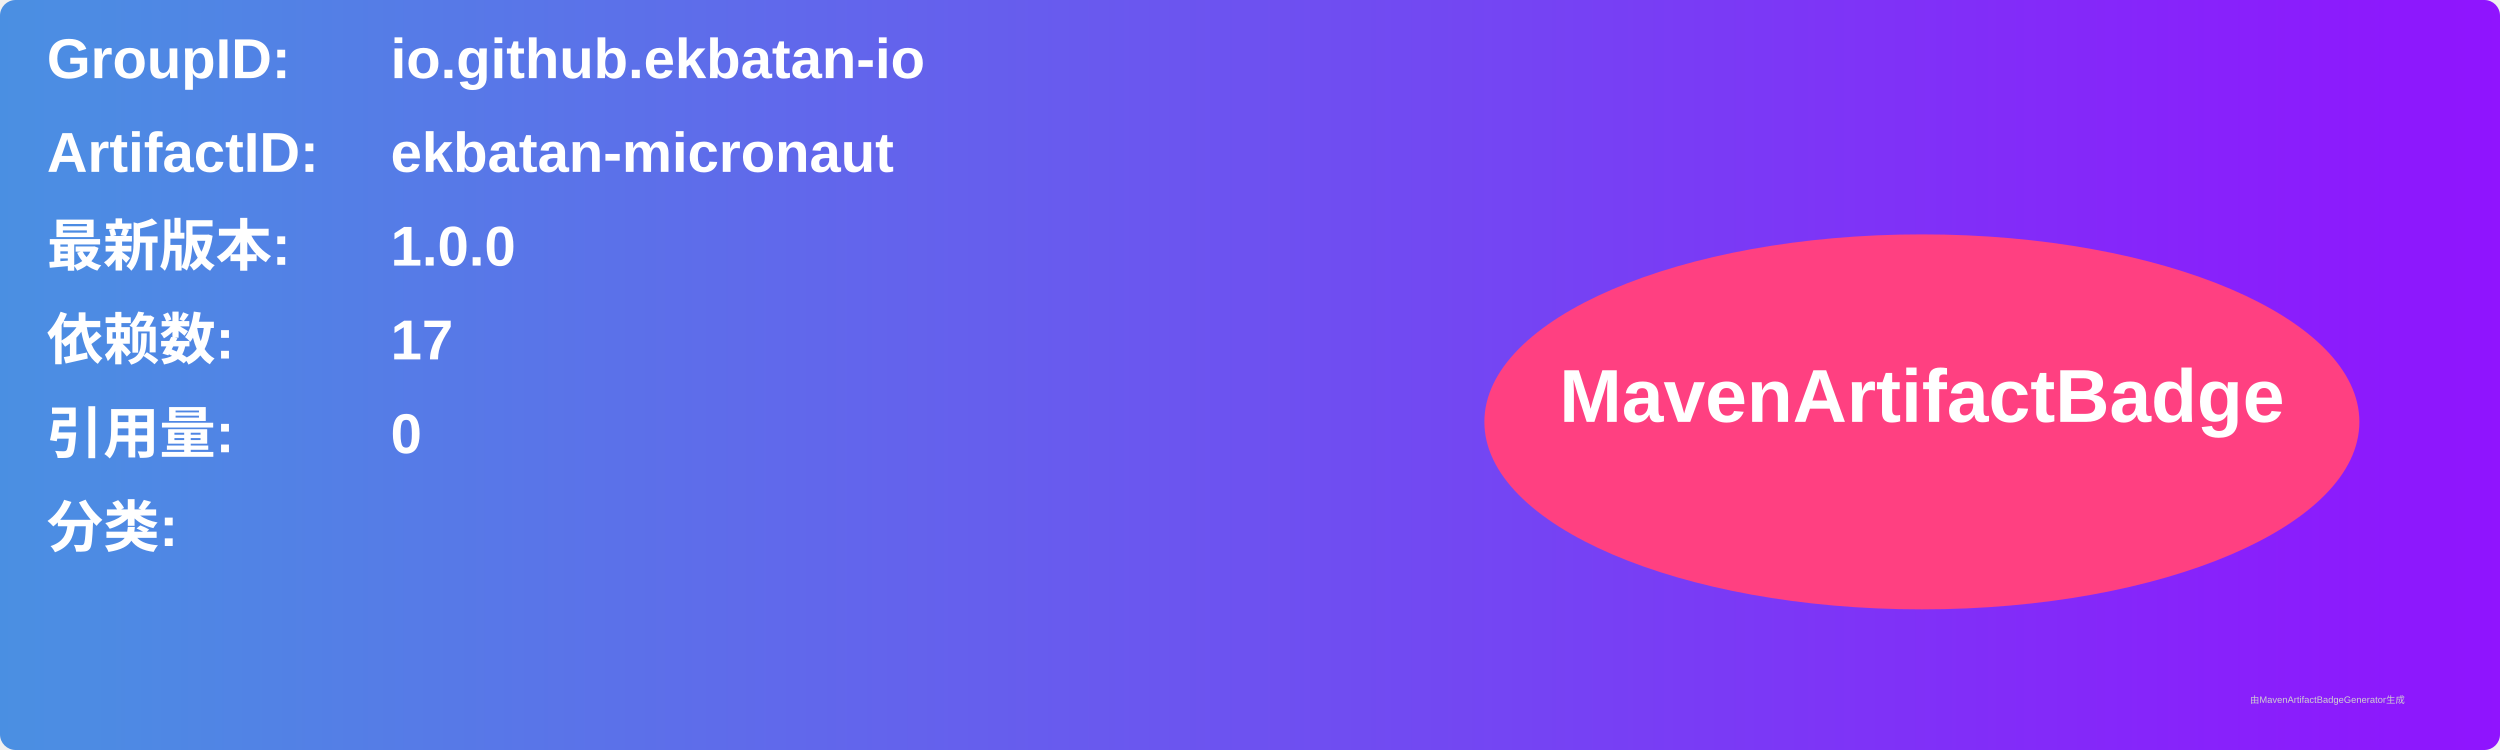
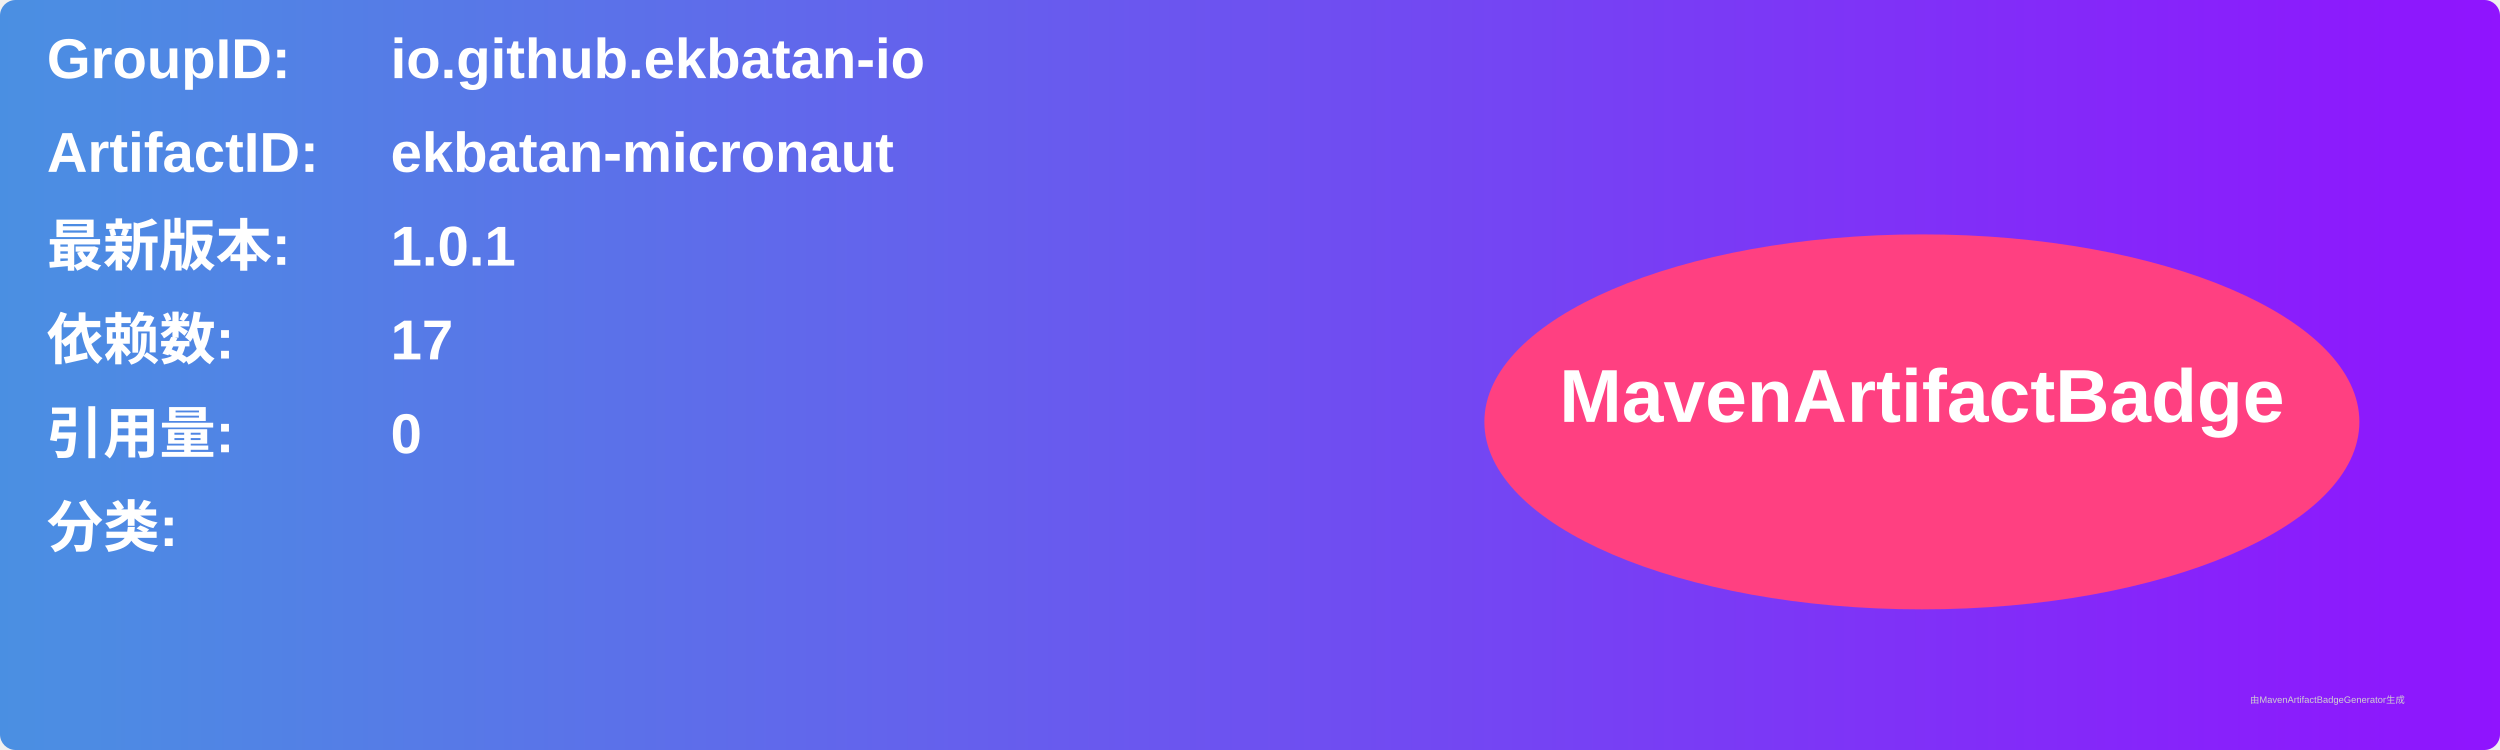
<svg xmlns="http://www.w3.org/2000/svg" width="800" height="240" viewBox="0 0 800 240">
  <linearGradient id="grad" x1="0%" y1="0%" x2="100%" y2="0%">
    <stop offset="0%" stop-color="#4a90e2" />
    <stop offset="100%" stop-color="#9013fe" />
  </linearGradient>
  <rect width="100%" height="100%" rx="5" ry="5" fill="url(#grad)" />
  <g transform="translate(15, 15)">
    <text x="0" y="10" font-family="Arial" font-size="18" fill="white" font-weight="bold" width="260">GroupID:</text>
    <text x="110" y="10" font-family="Arial" font-size="18" fill="white" font-weight="bold" width="460">io.github.ekbatan-io</text>
    <text x="0" y="40" font-family="Arial" font-size="18" fill="white" font-weight="bold" width="260">ArtifactID:</text>
    <text x="110" y="40" font-family="Arial" font-size="18" fill="white" font-weight="bold" width="460">ekbatan-micronaut</text>
    <text x="0" y="70" font-family="Arial" font-size="18" fill="white" font-weight="bold">最新版本:</text>
    <text x="110" y="70" font-family="Arial" font-size="18" fill="white" font-weight="bold">
-       <tspan font-weight="bold">1.0.0</tspan>
+       <tspan font-weight="bold">1.0.1</tspan>
    </text>
    <text x="0" y="100" font-family="Arial" font-size="18" fill="white" font-weight="bold">依赖数: </text>
    <text x="110" y="100" font-family="Arial" font-size="18" fill="white">
      <tspan font-weight="bold">17</tspan>
    </text>
    <text x="0" y="130" font-family="Arial" font-size="18" fill="white" font-weight="bold">引用量: </text>
    <text x="110" y="130" font-family="Arial" font-size="18" fill="white">
      <tspan font-weight="bold">0</tspan>
    </text>
    <text x="0" y="160" font-family="Arial" font-size="18" fill="white" font-weight="bold">分类:</text>
    <text x="10" y="190" font-family="Arial" font-size="10" fill="white">
      <tspan font-weight="bold" />
    </text>
    <ellipse cx="600" cy="120" rx="140" ry="60" fill="#ff4081" />
    <text x="600" y="120" text-anchor="middle" font-family="Arial" font-size="24" fill="white" font-weight="bold">MavenArtifactBadge</text>
  </g>
  <text x="720" y="225" font-family="Arial" font-size="3" fill="#d0d0d0">由MavenArtifactBadgeGenerator生成</text>
</svg>
